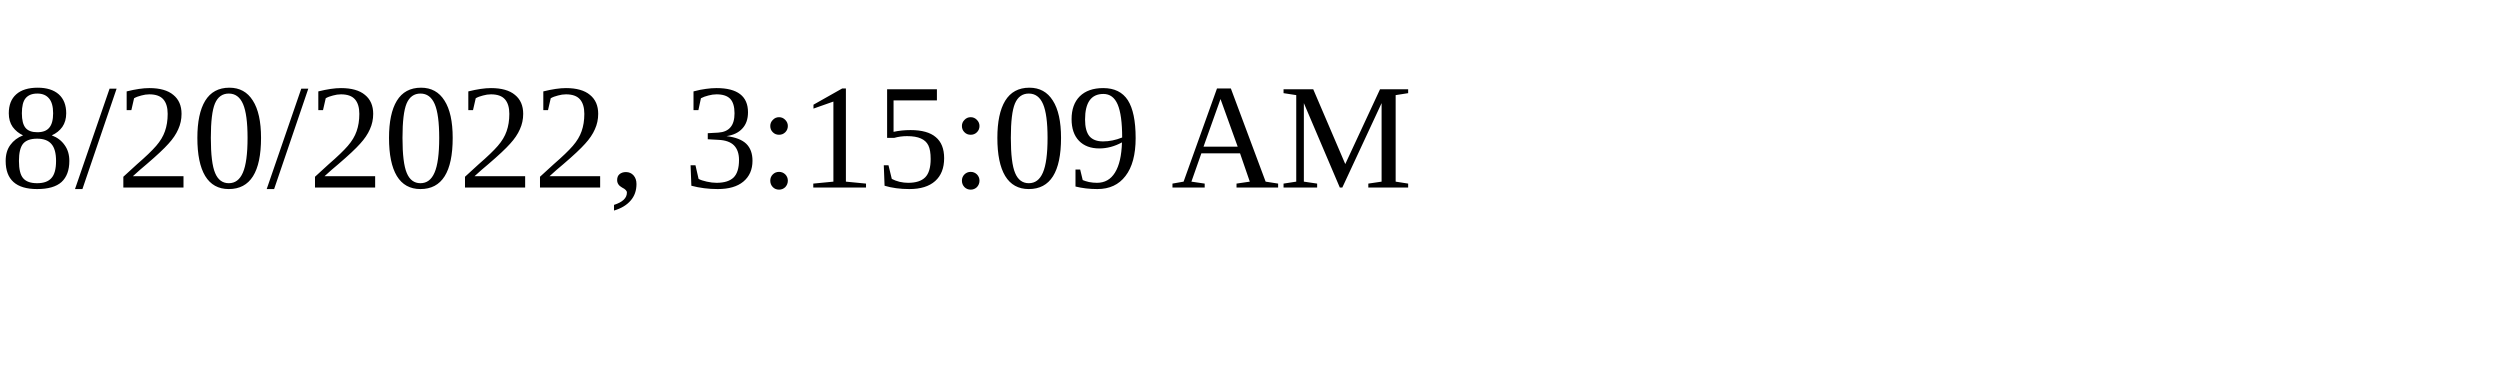
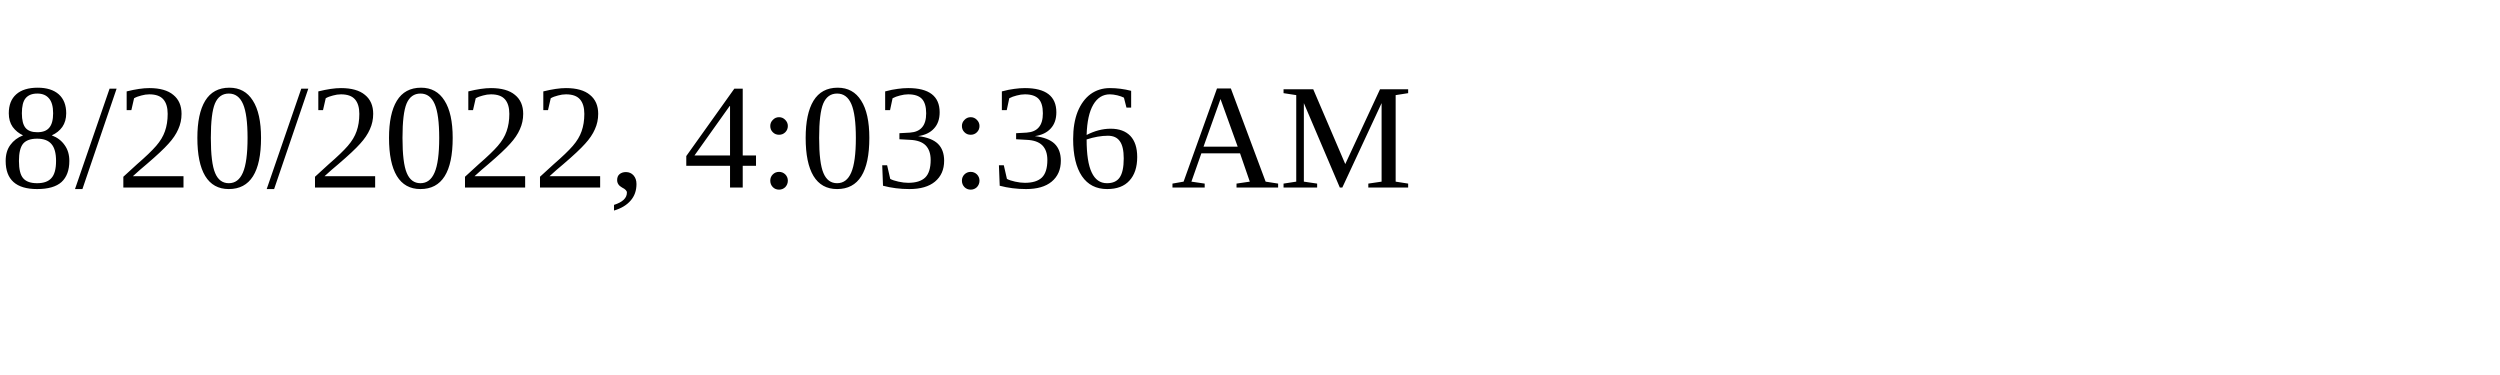
<svg xmlns="http://www.w3.org/2000/svg" height="30" width="200">
-   <text x="0" y="15">8/20/2022, 3:15:09 AM</text>
+   <text x="0" y="15">8/20/2022, 4:03:36 AM</text>
</svg>
